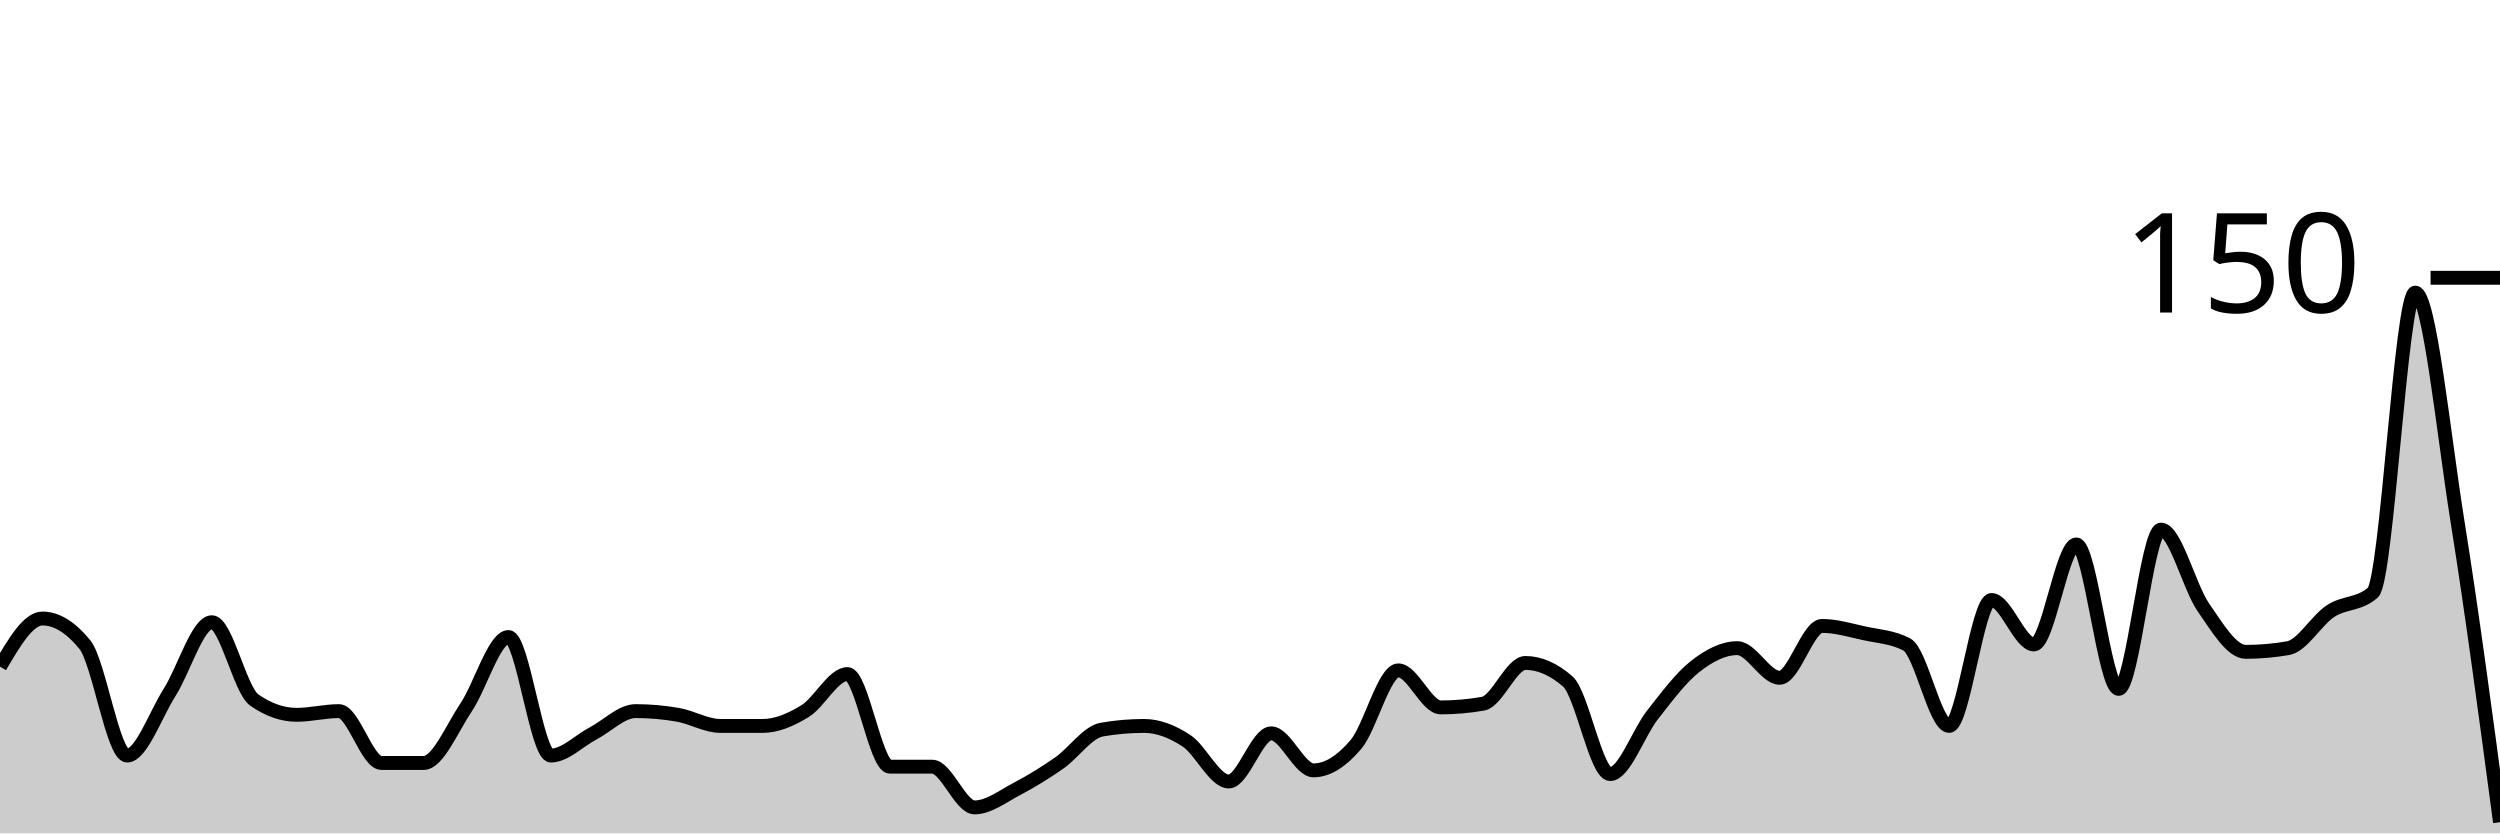
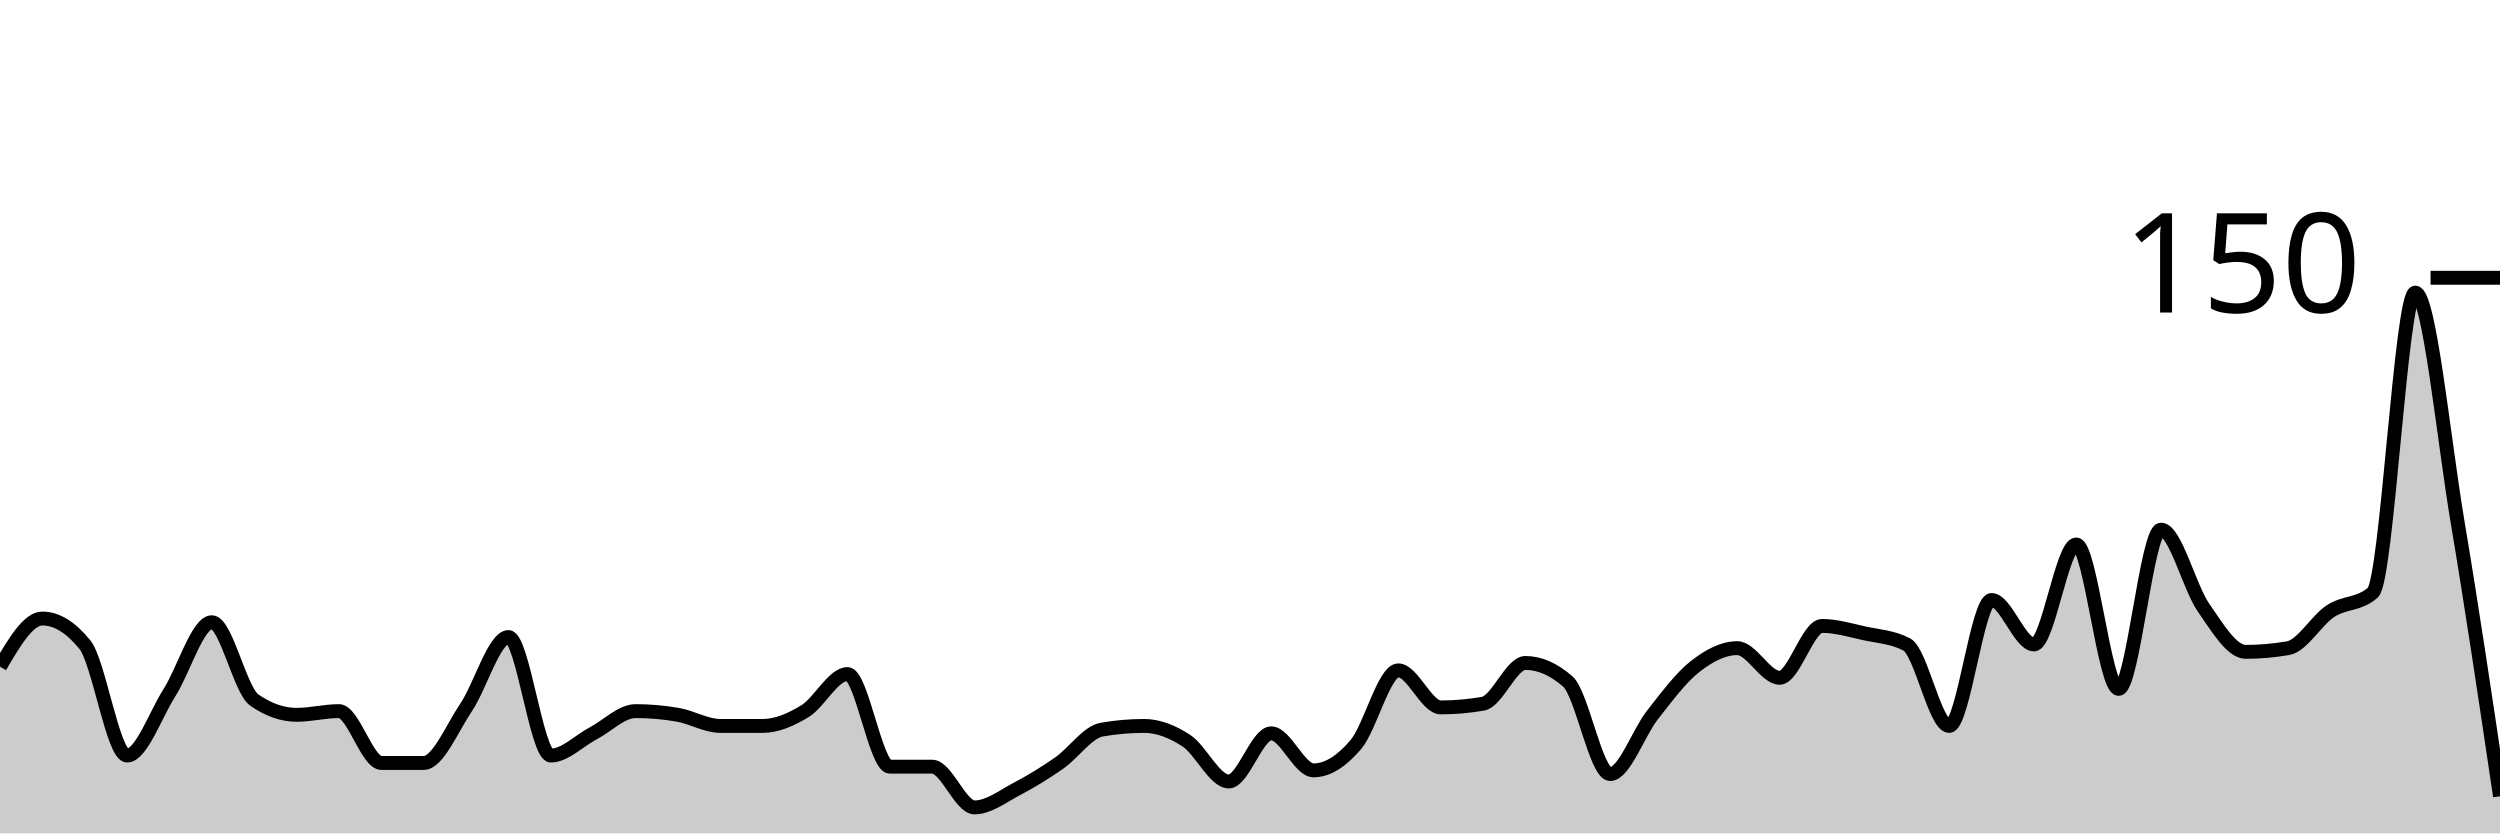
<svg xmlns="http://www.w3.org/2000/svg" viewBox="0 0 180 60">
  <g transform="translate(0,20)">
-     <path class="area" fill="rgba(0, 0, 0, 0.2)" d="M0,28C1.017,26.267,2.034,24.533,3.051,24.533C4.068,24.533,5.085,25.156,6.102,26.4C7.119,27.644,8.136,34.4,9.153,34.4C10.169,34.4,11.186,31.467,12.203,29.867C13.22,28.267,14.237,24.8,15.254,24.8C16.271,24.8,17.288,29.689,18.305,30.4C19.322,31.111,20.339,31.467,21.356,31.467C22.373,31.467,23.39,31.2,24.407,31.2C25.424,31.2,26.441,34.933,27.458,34.933C28.475,34.933,29.492,34.933,30.508,34.933C31.525,34.933,32.542,32.444,33.559,30.933C34.576,29.422,35.593,25.867,36.61,25.867C37.627,25.867,38.644,34.4,39.661,34.4C40.678,34.4,41.695,33.333,42.712,32.8C43.729,32.267,44.746,31.2,45.763,31.2C46.78,31.2,47.797,31.289,48.814,31.467C49.831,31.644,50.847,32.267,51.864,32.267C52.881,32.267,53.898,32.267,54.915,32.267C55.932,32.267,56.949,31.822,57.966,31.2C58.983,30.578,60,28.533,61.017,28.533C62.034,28.533,63.051,35.2,64.068,35.2C65.085,35.2,66.102,35.2,67.119,35.2C68.136,35.2,69.153,38.133,70.169,38.133C71.186,38.133,72.203,37.333,73.22,36.8C74.237,36.267,75.254,35.644,76.271,34.933C77.288,34.222,78.305,32.711,79.322,32.533C80.339,32.356,81.356,32.267,82.373,32.267C83.39,32.267,84.407,32.667,85.424,33.333C86.441,34,87.458,36.267,88.475,36.267C89.492,36.267,90.508,32.8,91.525,32.8C92.542,32.8,93.559,35.467,94.576,35.467C95.593,35.467,96.61,34.8,97.627,33.6C98.644,32.4,99.661,28.267,100.678,28.267C101.695,28.267,102.712,30.933,103.729,30.933C104.746,30.933,105.763,30.844,106.78,30.667C107.797,30.489,108.814,27.733,109.831,27.733C110.847,27.733,111.864,28.178,112.881,29.067C113.898,29.956,114.915,35.733,115.932,35.733C116.949,35.733,117.966,32.756,118.983,31.467C120,30.178,121.017,28.8,122.034,28C123.051,27.2,124.068,26.667,125.085,26.667C126.102,26.667,127.119,28.8,128.136,28.8C129.153,28.8,130.169,25.067,131.186,25.067C132.203,25.067,133.22,25.378,134.237,25.6C135.254,25.822,136.271,25.867,137.288,26.4C138.305,26.933,139.322,32.267,140.339,32.267C141.356,32.267,142.373,23.2,143.39,23.2C144.407,23.2,145.424,26.4,146.441,26.4C147.458,26.4,148.475,19.2,149.492,19.2C150.508,19.2,151.525,29.6,152.542,29.6C153.559,29.6,154.576,18.133,155.593,18.133C156.61,18.133,157.627,22.267,158.644,23.733C159.661,25.2,160.678,26.933,161.695,26.933C162.712,26.933,163.729,26.844,164.746,26.667C165.763,26.489,166.78,24.667,167.797,24C168.814,23.333,169.831,23.556,170.847,22.667C171.864,21.778,172.881,1.067,173.898,1.067C174.915,1.067,175.932,11.244,176.949,17.6C177.966,23.956,178.983,31.578,180,39.2L180,40C178.983,40,177.966,40,176.949,40C175.932,40,174.915,40,173.898,40C172.881,40,171.864,40,170.847,40C169.831,40,168.814,40,167.797,40C166.78,40,165.763,40,164.746,40C163.729,40,162.712,40,161.695,40C160.678,40,159.661,40,158.644,40C157.627,40,156.61,40,155.593,40C154.576,40,153.559,40,152.542,40C151.525,40,150.508,40,149.492,40C148.475,40,147.458,40,146.441,40C145.424,40,144.407,40,143.39,40C142.373,40,141.356,40,140.339,40C139.322,40,138.305,40,137.288,40C136.271,40,135.254,40,134.237,40C133.22,40,132.203,40,131.186,40C130.169,40,129.153,40,128.136,40C127.119,40,126.102,40,125.085,40C124.068,40,123.051,40,122.034,40C121.017,40,120,40,118.983,40C117.966,40,116.949,40,115.932,40C114.915,40,113.898,40,112.881,40C111.864,40,110.847,40,109.831,40C108.814,40,107.797,40,106.78,40C105.763,40,104.746,40,103.729,40C102.712,40,101.695,40,100.678,40C99.661,40,98.644,40,97.627,40C96.61,40,95.593,40,94.576,40C93.559,40,92.542,40,91.525,40C90.508,40,89.492,40,88.475,40C87.458,40,86.441,40,85.424,40C84.407,40,83.39,40,82.373,40C81.356,40,80.339,40,79.322,40C78.305,40,77.288,40,76.271,40C75.254,40,74.237,40,73.22,40C72.203,40,71.186,40,70.169,40C69.153,40,68.136,40,67.119,40C66.102,40,65.085,40,64.068,40C63.051,40,62.034,40,61.017,40C60,40,58.983,40,57.966,40C56.949,40,55.932,40,54.915,40C53.898,40,52.881,40,51.864,40C50.847,40,49.831,40,48.814,40C47.797,40,46.78,40,45.763,40C44.746,40,43.729,40,42.712,40C41.695,40,40.678,40,39.661,40C38.644,40,37.627,40,36.61,40C35.593,40,34.576,40,33.559,40C32.542,40,31.525,40,30.508,40C29.492,40,28.475,40,27.458,40C26.441,40,25.424,40,24.407,40C23.39,40,22.373,40,21.356,40C20.339,40,19.322,40,18.305,40C17.288,40,16.271,40,15.254,40C14.237,40,13.22,40,12.203,40C11.186,40,10.169,40,9.153,40C8.136,40,7.119,40,6.102,40C5.085,40,4.068,40,3.051,40C2.034,40,1.017,40,0,40Z" />
-     <path class="line" stroke="black" fill="none" d="M0,28C1.017,26.267,2.034,24.533,3.051,24.533C4.068,24.533,5.085,25.156,6.102,26.4C7.119,27.644,8.136,34.4,9.153,34.4C10.169,34.4,11.186,31.467,12.203,29.867C13.22,28.267,14.237,24.8,15.254,24.8C16.271,24.8,17.288,29.689,18.305,30.4C19.322,31.111,20.339,31.467,21.356,31.467C22.373,31.467,23.39,31.2,24.407,31.2C25.424,31.2,26.441,34.933,27.458,34.933C28.475,34.933,29.492,34.933,30.508,34.933C31.525,34.933,32.542,32.444,33.559,30.933C34.576,29.422,35.593,25.867,36.61,25.867C37.627,25.867,38.644,34.4,39.661,34.4C40.678,34.4,41.695,33.333,42.712,32.8C43.729,32.267,44.746,31.2,45.763,31.2C46.78,31.2,47.797,31.289,48.814,31.467C49.831,31.644,50.847,32.267,51.864,32.267C52.881,32.267,53.898,32.267,54.915,32.267C55.932,32.267,56.949,31.822,57.966,31.2C58.983,30.578,60,28.533,61.017,28.533C62.034,28.533,63.051,35.2,64.068,35.2C65.085,35.2,66.102,35.2,67.119,35.2C68.136,35.2,69.153,38.133,70.169,38.133C71.186,38.133,72.203,37.333,73.22,36.8C74.237,36.267,75.254,35.644,76.271,34.933C77.288,34.222,78.305,32.711,79.322,32.533C80.339,32.356,81.356,32.267,82.373,32.267C83.39,32.267,84.407,32.667,85.424,33.333C86.441,34,87.458,36.267,88.475,36.267C89.492,36.267,90.508,32.8,91.525,32.8C92.542,32.8,93.559,35.467,94.576,35.467C95.593,35.467,96.61,34.8,97.627,33.6C98.644,32.4,99.661,28.267,100.678,28.267C101.695,28.267,102.712,30.933,103.729,30.933C104.746,30.933,105.763,30.844,106.78,30.667C107.797,30.489,108.814,27.733,109.831,27.733C110.847,27.733,111.864,28.178,112.881,29.067C113.898,29.956,114.915,35.733,115.932,35.733C116.949,35.733,117.966,32.756,118.983,31.467C120,30.178,121.017,28.8,122.034,28C123.051,27.2,124.068,26.667,125.085,26.667C126.102,26.667,127.119,28.8,128.136,28.8C129.153,28.8,130.169,25.067,131.186,25.067C132.203,25.067,133.22,25.378,134.237,25.6C135.254,25.822,136.271,25.867,137.288,26.4C138.305,26.933,139.322,32.267,140.339,32.267C141.356,32.267,142.373,23.2,143.39,23.2C144.407,23.2,145.424,26.4,146.441,26.4C147.458,26.4,148.475,19.2,149.492,19.2C150.508,19.2,151.525,29.6,152.542,29.6C153.559,29.6,154.576,18.133,155.593,18.133C156.61,18.133,157.627,22.267,158.644,23.733C159.661,25.2,160.678,26.933,161.695,26.933C162.712,26.933,163.729,26.844,164.746,26.667C165.763,26.489,166.78,24.667,167.797,24C168.814,23.333,169.831,23.556,170.847,22.667C171.864,21.778,172.881,1.067,173.898,1.067C174.915,1.067,175.932,11.244,176.949,17.6C177.966,23.956,178.983,31.578,180,39.2" />
+     <path class="area" fill="rgba(0, 0, 0, 0.2)" d="M0,28C1.017,26.267,2.034,24.533,3.051,24.533C4.068,24.533,5.085,25.156,6.102,26.4C7.119,27.644,8.136,34.4,9.153,34.4C10.169,34.4,11.186,31.467,12.203,29.867C13.22,28.267,14.237,24.8,15.254,24.8C16.271,24.8,17.288,29.689,18.305,30.4C19.322,31.111,20.339,31.467,21.356,31.467C22.373,31.467,23.39,31.2,24.407,31.2C25.424,31.2,26.441,34.933,27.458,34.933C28.475,34.933,29.492,34.933,30.508,34.933C31.525,34.933,32.542,32.444,33.559,30.933C34.576,29.422,35.593,25.867,36.61,25.867C37.627,25.867,38.644,34.4,39.661,34.4C40.678,34.4,41.695,33.333,42.712,32.8C43.729,32.267,44.746,31.2,45.763,31.2C46.78,31.2,47.797,31.289,48.814,31.467C49.831,31.644,50.847,32.267,51.864,32.267C52.881,32.267,53.898,32.267,54.915,32.267C55.932,32.267,56.949,31.822,57.966,31.2C58.983,30.578,60,28.533,61.017,28.533C62.034,28.533,63.051,35.2,64.068,35.2C65.085,35.2,66.102,35.2,67.119,35.2C68.136,35.2,69.153,38.133,70.169,38.133C71.186,38.133,72.203,37.333,73.22,36.8C74.237,36.267,75.254,35.644,76.271,34.933C77.288,34.222,78.305,32.711,79.322,32.533C80.339,32.356,81.356,32.267,82.373,32.267C83.39,32.267,84.407,32.667,85.424,33.333C86.441,34,87.458,36.267,88.475,36.267C89.492,36.267,90.508,32.8,91.525,32.8C92.542,32.8,93.559,35.467,94.576,35.467C95.593,35.467,96.61,34.8,97.627,33.6C98.644,32.4,99.661,28.267,100.678,28.267C101.695,28.267,102.712,30.933,103.729,30.933C104.746,30.933,105.763,30.844,106.78,30.667C107.797,30.489,108.814,27.733,109.831,27.733C110.847,27.733,111.864,28.178,112.881,29.067C113.898,29.956,114.915,35.733,115.932,35.733C116.949,35.733,117.966,32.756,118.983,31.467C120,30.178,121.017,28.8,122.034,28C123.051,27.2,124.068,26.667,125.085,26.667C126.102,26.667,127.119,28.8,128.136,28.8C129.153,28.8,130.169,25.067,131.186,25.067C132.203,25.067,133.22,25.378,134.237,25.6C135.254,25.822,136.271,25.867,137.288,26.4C138.305,26.933,139.322,32.267,140.339,32.267C141.356,32.267,142.373,23.2,143.39,23.2C144.407,23.2,145.424,26.4,146.441,26.4C147.458,26.4,148.475,19.2,149.492,19.2C150.508,19.2,151.525,29.6,152.542,29.6C153.559,29.6,154.576,18.133,155.593,18.133C156.61,18.133,157.627,22.267,158.644,23.733C159.661,25.2,160.678,26.933,161.695,26.933C162.712,26.933,163.729,26.844,164.746,26.667C165.763,26.489,166.78,24.667,167.797,24C168.814,23.333,169.831,23.556,170.847,22.667C171.864,21.778,172.881,1.067,173.898,1.067C174.915,1.067,175.932,11.556,176.949,17.6C177.966,23.644,178.983,30.489,180,37.333L180,40C178.983,40,177.966,40,176.949,40C175.932,40,174.915,40,173.898,40C172.881,40,171.864,40,170.847,40C169.831,40,168.814,40,167.797,40C166.78,40,165.763,40,164.746,40C163.729,40,162.712,40,161.695,40C160.678,40,159.661,40,158.644,40C157.627,40,156.61,40,155.593,40C154.576,40,153.559,40,152.542,40C151.525,40,150.508,40,149.492,40C148.475,40,147.458,40,146.441,40C145.424,40,144.407,40,143.39,40C142.373,40,141.356,40,140.339,40C139.322,40,138.305,40,137.288,40C136.271,40,135.254,40,134.237,40C133.22,40,132.203,40,131.186,40C130.169,40,129.153,40,128.136,40C127.119,40,126.102,40,125.085,40C124.068,40,123.051,40,122.034,40C121.017,40,120,40,118.983,40C117.966,40,116.949,40,115.932,40C114.915,40,113.898,40,112.881,40C111.864,40,110.847,40,109.831,40C108.814,40,107.797,40,106.78,40C105.763,40,104.746,40,103.729,40C102.712,40,101.695,40,100.678,40C99.661,40,98.644,40,97.627,40C96.61,40,95.593,40,94.576,40C93.559,40,92.542,40,91.525,40C90.508,40,89.492,40,88.475,40C87.458,40,86.441,40,85.424,40C84.407,40,83.39,40,82.373,40C81.356,40,80.339,40,79.322,40C78.305,40,77.288,40,76.271,40C75.254,40,74.237,40,73.22,40C72.203,40,71.186,40,70.169,40C69.153,40,68.136,40,67.119,40C66.102,40,65.085,40,64.068,40C63.051,40,62.034,40,61.017,40C60,40,58.983,40,57.966,40C56.949,40,55.932,40,54.915,40C53.898,40,52.881,40,51.864,40C50.847,40,49.831,40,48.814,40C47.797,40,46.78,40,45.763,40C44.746,40,43.729,40,42.712,40C41.695,40,40.678,40,39.661,40C38.644,40,37.627,40,36.61,40C35.593,40,34.576,40,33.559,40C32.542,40,31.525,40,30.508,40C29.492,40,28.475,40,27.458,40C26.441,40,25.424,40,24.407,40C23.39,40,22.373,40,21.356,40C20.339,40,19.322,40,18.305,40C17.288,40,16.271,40,15.254,40C14.237,40,13.22,40,12.203,40C11.186,40,10.169,40,9.153,40C8.136,40,7.119,40,6.102,40C5.085,40,4.068,40,3.051,40C2.034,40,1.017,40,0,40Z" />
+     <path class="line" stroke="black" fill="none" d="M0,28C1.017,26.267,2.034,24.533,3.051,24.533C4.068,24.533,5.085,25.156,6.102,26.4C7.119,27.644,8.136,34.4,9.153,34.4C10.169,34.4,11.186,31.467,12.203,29.867C13.22,28.267,14.237,24.8,15.254,24.8C16.271,24.8,17.288,29.689,18.305,30.4C19.322,31.111,20.339,31.467,21.356,31.467C22.373,31.467,23.39,31.2,24.407,31.2C25.424,31.2,26.441,34.933,27.458,34.933C28.475,34.933,29.492,34.933,30.508,34.933C31.525,34.933,32.542,32.444,33.559,30.933C34.576,29.422,35.593,25.867,36.61,25.867C37.627,25.867,38.644,34.4,39.661,34.4C40.678,34.4,41.695,33.333,42.712,32.8C43.729,32.267,44.746,31.2,45.763,31.2C46.78,31.2,47.797,31.289,48.814,31.467C49.831,31.644,50.847,32.267,51.864,32.267C52.881,32.267,53.898,32.267,54.915,32.267C55.932,32.267,56.949,31.822,57.966,31.2C58.983,30.578,60,28.533,61.017,28.533C62.034,28.533,63.051,35.2,64.068,35.2C65.085,35.2,66.102,35.2,67.119,35.2C68.136,35.2,69.153,38.133,70.169,38.133C71.186,38.133,72.203,37.333,73.22,36.8C74.237,36.267,75.254,35.644,76.271,34.933C77.288,34.222,78.305,32.711,79.322,32.533C80.339,32.356,81.356,32.267,82.373,32.267C83.39,32.267,84.407,32.667,85.424,33.333C86.441,34,87.458,36.267,88.475,36.267C89.492,36.267,90.508,32.8,91.525,32.8C92.542,32.8,93.559,35.467,94.576,35.467C95.593,35.467,96.61,34.8,97.627,33.6C98.644,32.4,99.661,28.267,100.678,28.267C101.695,28.267,102.712,30.933,103.729,30.933C104.746,30.933,105.763,30.844,106.78,30.667C107.797,30.489,108.814,27.733,109.831,27.733C110.847,27.733,111.864,28.178,112.881,29.067C113.898,29.956,114.915,35.733,115.932,35.733C116.949,35.733,117.966,32.756,118.983,31.467C120,30.178,121.017,28.8,122.034,28C123.051,27.2,124.068,26.667,125.085,26.667C126.102,26.667,127.119,28.8,128.136,28.8C129.153,28.8,130.169,25.067,131.186,25.067C132.203,25.067,133.22,25.378,134.237,25.6C135.254,25.822,136.271,25.867,137.288,26.4C138.305,26.933,139.322,32.267,140.339,32.267C141.356,32.267,142.373,23.2,143.39,23.2C144.407,23.2,145.424,26.4,146.441,26.4C147.458,26.4,148.475,19.2,149.492,19.2C150.508,19.2,151.525,29.6,152.542,29.6C153.559,29.6,154.576,18.133,155.593,18.133C156.61,18.133,157.627,22.267,158.644,23.733C159.661,25.2,160.678,26.933,161.695,26.933C162.712,26.933,163.729,26.844,164.746,26.667C165.763,26.489,166.78,24.667,167.797,24C168.814,23.333,169.831,23.556,170.847,22.667C171.864,21.778,172.881,1.067,173.898,1.067C174.915,1.067,175.932,11.556,176.949,17.6C177.966,23.644,178.983,30.489,180,37.333" />
    <path class="axis-ceiling" stroke-width="1" stroke="black" fill="none" d="M175,0L180,0" />
    <text class="axis-ceiling-label" font-family="sans-serif" text-anchor="end" font-size="10px" x="170" y="2.5">150</text>
  </g>
</svg>
